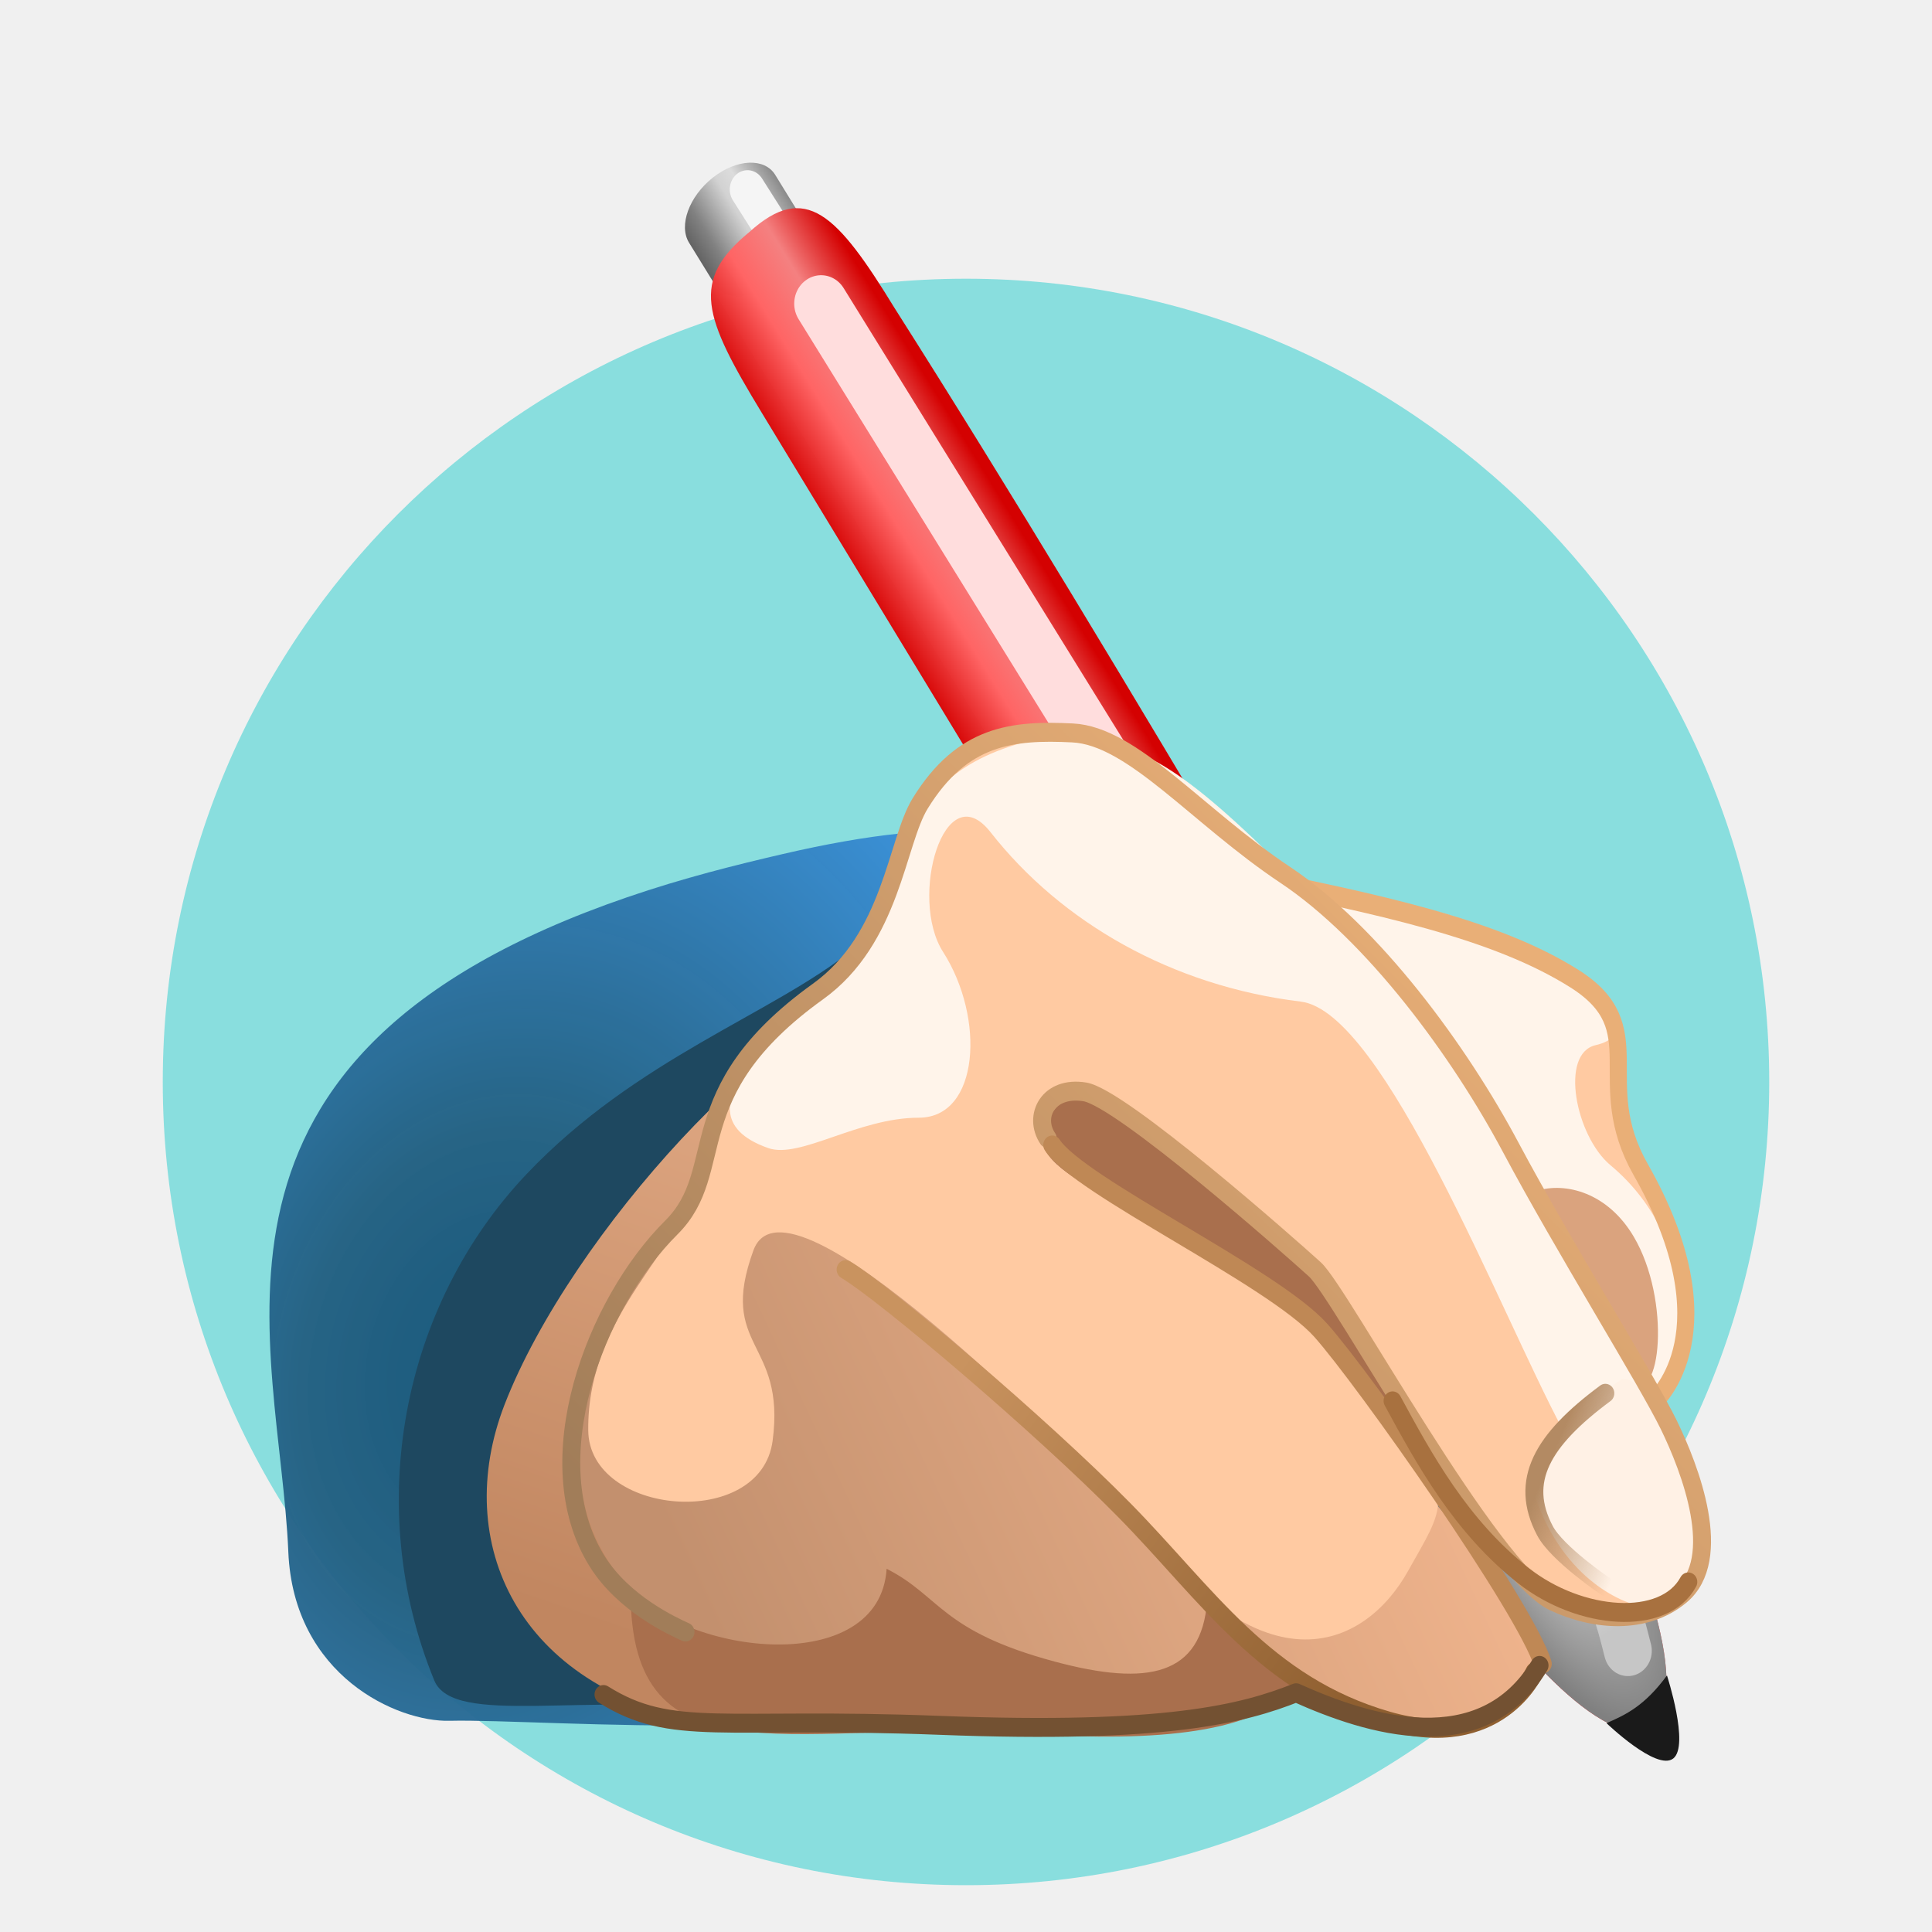
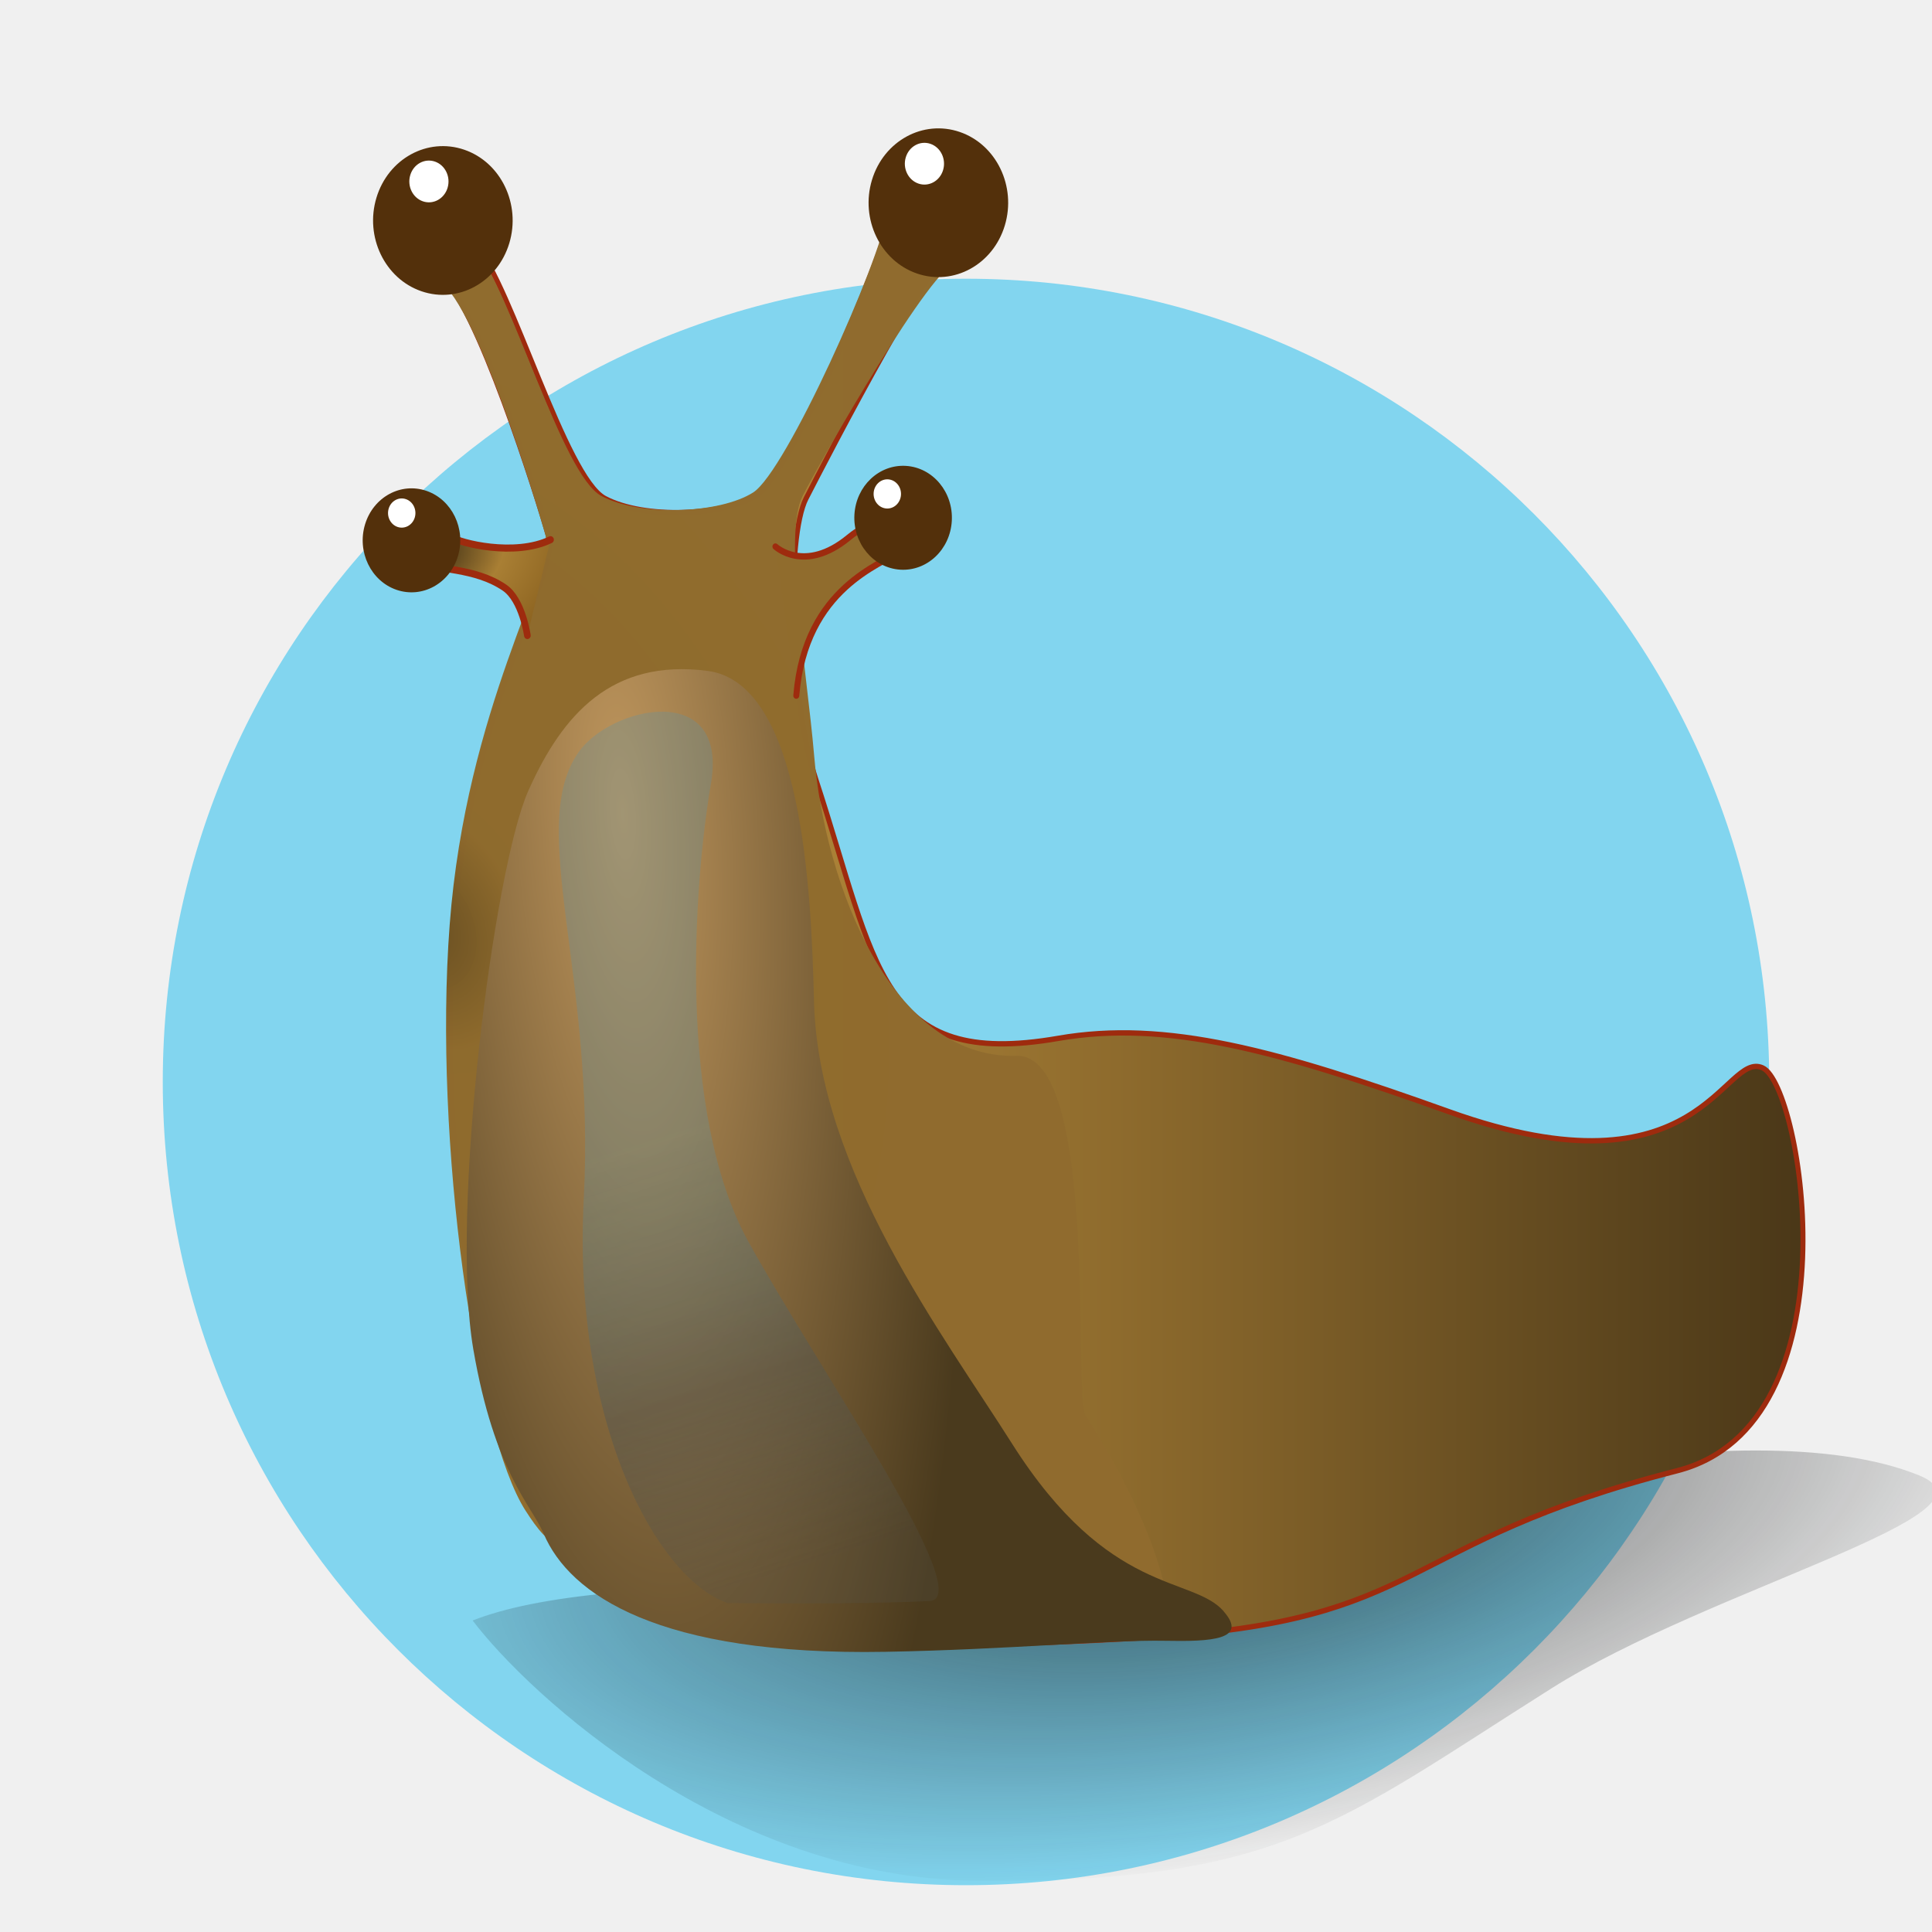
<svg xmlns="http://www.w3.org/2000/svg" xmlns:xlink="http://www.w3.org/1999/xlink" width="100" height="100" viewBox="0 0 26.458 26.458" version="1.1" id="svg2787">
  <defs id="defs2784">
-     <radialGradient xlink:href="#linearGradient59915" id="radialGradient60842" cx="3.635" cy="19.025" fx="3.635" fy="19.025" r="8.092" gradientTransform="matrix(1.095756,0.4466969,-0.5034751,1.337597,10.75593,-7.815482)" gradientUnits="userSpaceOnUse" />
-     <linearGradient id="linearGradient59915">
-       <stop style="stop-color:#18587b;stop-opacity:1;" offset="0.003" id="stop59911" />
-       <stop style="stop-color:#246183;stop-opacity:0.973;" offset="0.337" id="stop60848" />
-       <stop style="stop-color:#3b91d9;stop-opacity:0.995;" offset="1" id="stop59913" />
-     </linearGradient>
-     <linearGradient xlink:href="#linearGradient76035" id="linearGradient76037" x1="3.644" y1="23.313" x2="6.448" y2="14.913" gradientUnits="userSpaceOnUse" gradientTransform="matrix(0.9579003,0,0,0.9289272,1.946595,1.211061)" />
-     <linearGradient id="linearGradient76035">
-       <stop style="stop-color:#c18660;stop-opacity:1;" offset="0" id="stop76031" />
-       <stop style="stop-color:#dca47f;stop-opacity:1;" offset="1" id="stop76033" />
-     </linearGradient>
-     <linearGradient xlink:href="#linearGradient85669" id="linearGradient85671" x1="5.317" y1="5.855" x2="7.33" y2="5.855" gradientUnits="userSpaceOnUse" gradientTransform="matrix(0.8841996,0,0,0.8964211,1.145549,2.759396)" />
-     <linearGradient id="linearGradient85669">
-       <stop style="stop-color:#636363;stop-opacity:1;" offset="0" id="stop85665" />
-       <stop style="stop-color:#818181;stop-opacity:1;" offset="0.184" id="stop86670" />
-       <stop style="stop-color:#d2d2d2;stop-opacity:1;" offset="0.521" id="stop85673" />
-       <stop style="stop-color:#dcdcdc;stop-opacity:1;" offset="0.675" id="stop85675" />
-       <stop style="stop-color:#8a8a8a;stop-opacity:1;" offset="1" id="stop85667" />
-     </linearGradient>
-     <linearGradient xlink:href="#linearGradient84743" id="linearGradient85041" gradientUnits="userSpaceOnUse" x1="-34.784" y1="47.867" x2="-31.362" y2="47.867" gradientTransform="matrix(0.6492605,-0.4844824,0.4526116,0.6949785,17.44154,-35.16798)" />
-     <linearGradient id="linearGradient84743">
-       <stop style="stop-color:#d40000;stop-opacity:1;" offset="0" id="stop84739" />
-       <stop style="stop-color:#ff6464;stop-opacity:0.996;" offset="0.389" id="stop84747" />
-       <stop style="stop-color:#f48080;stop-opacity:0.996;" offset="0.665" id="stop84749" />
-       <stop style="stop-color:#d40000;stop-opacity:0.996;" offset="1" id="stop84741" />
-     </linearGradient>
-     <radialGradient xlink:href="#linearGradient84755" id="radialGradient84763-1" cx="-33.851" cy="60.536" fx="-33.851" fy="60.536" r="1.676" gradientTransform="matrix(1.223267,2.026778,-0.7182522,0.4967031,107.5069,59.95209)" gradientUnits="userSpaceOnUse" />
-     <linearGradient id="linearGradient84755">
-       <stop style="stop-color:#d5d5d5;stop-opacity:1;" offset="0" id="stop84761" />
-       <stop style="stop-color:#808080;stop-opacity:1;" offset="1" id="stop84751" />
-     </linearGradient>
-     <linearGradient xlink:href="#linearGradient65575" id="linearGradient65577" x1="6.909" y1="24.187" x2="22.028" y2="15.963" gradientUnits="userSpaceOnUse" gradientTransform="matrix(0.8328184,0,0,0.918809,3.034484,1.09156)" />
-     <linearGradient id="linearGradient65575">
-       <stop style="stop-color:#c3906e;stop-opacity:1;" offset="0" id="stop65573" />
-       <stop style="stop-color:#f7ba92;stop-opacity:1;" offset="1" id="stop65571" />
-     </linearGradient>
-     <linearGradient xlink:href="#linearGradient84936" id="linearGradient85043" gradientUnits="userSpaceOnUse" x1="-32.29" y1="58.451" x2="-32.677" y2="61.374" gradientTransform="matrix(0.6492605,-0.4844824,0.4526116,0.6949785,17.44154,-35.16798)" />
-     <linearGradient id="linearGradient84936">
-       <stop style="stop-color:#ffffff;stop-opacity:1;" offset="0" id="stop84932" />
-       <stop style="stop-color:#c6c6c6;stop-opacity:1;" offset="1" id="stop84934" />
-     </linearGradient>
-     <linearGradient xlink:href="#linearGradient65608" id="linearGradient65610" x1="4.747" y1="22.042" x2="17.09" y2="7.688" gradientUnits="userSpaceOnUse" gradientTransform="matrix(0.8328184,0,0,0.918809,3.034484,1.09156)" />
-     <linearGradient id="linearGradient65608">
-       <stop style="stop-color:#a17d59;stop-opacity:1;" offset="0" id="stop65604" />
-       <stop style="stop-color:#e9af77;stop-opacity:1;" offset="1" id="stop65606" />
-     </linearGradient>
-     <linearGradient xlink:href="#linearGradient65616" id="linearGradient65618" x1="12.141" y1="19.435" x2="19.578" y2="25.749" gradientUnits="userSpaceOnUse" gradientTransform="matrix(0.8328184,0,0,0.918809,3.034484,1.09156)" />
-     <linearGradient id="linearGradient65616">
-       <stop style="stop-color:#c9935f;stop-opacity:1;" offset="0" id="stop65612" />
-       <stop style="stop-color:#8f5f30;stop-opacity:1;" offset="1" id="stop65614" />
-     </linearGradient>
-     <linearGradient xlink:href="#linearGradient90927" id="linearGradient90929" x1="22.897" y1="21.657" x2="24.824" y2="22.583" gradientUnits="userSpaceOnUse" gradientTransform="matrix(0.8724877,0,0,0.9339243,2.463191,0.9347117)" />
-     <linearGradient id="linearGradient90927">
-       <stop style="stop-color:#b38a63;stop-opacity:1;" offset="0.088" id="stop90923" />
-       <stop style="stop-color:#b38a63;stop-opacity:0;" offset="1" id="stop90925" />
-     </linearGradient>
    <mask maskUnits="userSpaceOnUse" id="mask54252">
      <circle style="fill:#ffffff;fill-opacity:1;fill-rule:evenodd;stroke-width:0.226" id="circle54254" cx="16.529" cy="23.564" r="11.101" />
    </mask>
+     <radialGradient xlink:href="#linearGradient17716" id="radialGradient18687" cx="17.244" cy="27.805" fx="17.244" fy="27.805" r="9.317" gradientTransform="matrix(-1.414194,0.1825162,-0.06931325,-0.5370611,41.90814,32.40945)" gradientUnits="userSpaceOnUse" />
+     <linearGradient id="linearGradient17716">
+       <stop style="stop-color:#111415;stop-opacity:1;" offset="0.308" id="stop17712" />
+       <stop style="stop-color:#111415;stop-opacity:0;" offset="1" id="stop17714" />
+     </linearGradient>
+     <linearGradient xlink:href="#linearGradient57885" id="linearGradient57887" x1="4.432" y1="14.321" x2="25.374" y2="14.321" gradientUnits="userSpaceOnUse" gradientTransform="matrix(0.9406473,0,0,0.9406473,0.6059759,0.02219817)" />
+     <linearGradient id="linearGradient57885">
+       <stop style="stop-color:#bb8d3c;stop-opacity:1;" offset="0" id="stop57883" />
+       <stop style="stop-color:#b48839;stop-opacity:1;" offset="0.21" id="stop20274" />
+       <stop style="stop-color:#4b3818;stop-opacity:1;" offset="1" id="stop57881" />
+     </linearGradient>
+     <radialGradient xlink:href="#linearGradient58033" id="radialGradient58105" cx="4.172" cy="13.784" fx="4.172" fy="13.784" r="6.216" gradientTransform="matrix(0.7370093,1.594466,-1.211685,0.5600762,18.15748,-1.645462)" gradientUnits="userSpaceOnUse" />
+     <linearGradient id="linearGradient58033">
+       <stop style="stop-color:#6a5022;stop-opacity:1;" offset="0" id="stop58029" />
+       <stop style="stop-color:#8e6a2d;stop-opacity:0.996;" offset="0.157" id="stop58103" />
+       <stop style="stop-color:#906c2e;stop-opacity:0.995;" offset="1" id="stop58031" />
+     </linearGradient>
+     <radialGradient xlink:href="#linearGradient55114" id="radialGradient58898" cx="0.05" cy="13.14" fx="0.05" fy="13.14" r="5.653" gradientTransform="matrix(0.202974,2.893049,-0.86537,0.06071367,18.70999,10.19633)" gradientUnits="userSpaceOnUse" />
+     <linearGradient id="linearGradient55114">
+       <stop style="stop-color:#bf965d;stop-opacity:1;" offset="0" id="stop55110" />
+       <stop style="stop-color:#4a3a1d;stop-opacity:1;" offset="1" id="stop55112" />
+     </linearGradient>
+     <linearGradient xlink:href="#linearGradient58960" id="linearGradient58962" x1="9.448" y1="23.278" x2="7.452" y2="16.773" gradientUnits="userSpaceOnUse" gradientTransform="matrix(0.9406473,0,0,0.9154313,0.6059758,0.2900006)" />
+     <linearGradient id="linearGradient58960">
+       <stop style="stop-color:#54544c;stop-opacity:0.373;" offset="0" id="stop58956" />
+       <stop style="stop-color:#545750;stop-opacity:0.781;" offset="0.427" id="stop58966" />
+       <stop style="stop-color:#5e94a6;stop-opacity:0.469;" offset="1" id="stop58958" />
+     </linearGradient>
+     <radialGradient xlink:href="#linearGradient62625" id="radialGradient62627" cx="5.733" cy="9.435" fx="5.733" fy="9.435" r="1.106" gradientTransform="matrix(0.5068505,1.326055,-1.774349,0.6782,19.10994,-6.224518)" gradientUnits="userSpaceOnUse" />
+     <linearGradient id="linearGradient62625">
+       <stop style="stop-color:#443316;stop-opacity:1;" offset="0" id="stop62623" />
+       <stop style="stop-color:#a97f34;stop-opacity:1;" offset="0.475" id="stop62635" />
+       <stop style="stop-color:#8c6320;stop-opacity:1;" offset="1" id="stop62621" />
+     </linearGradient>
  </defs>
  <g id="layer1">
-     <circle style="fill:#89dede;fill-opacity:1;fill-rule:evenodd;stroke-width:0.224" id="path29876" cx="13.229" cy="14.817" r="11" />
-     <rect style="fill:#ffffff;fill-opacity:0.547;fill-rule:evenodd;stroke-width:0.219" id="rect51341" width="26.7" height="5.67" x="3.079" y="31.239" mask="url(#mask54252)" transform="translate(-3.300168,-8.848254)" />
-     <g id="g39395" transform="matrix(0.8185278,0,0,0.8648229,2.539748,2.1033)">
-       <path style="fill:url(#radialGradient60842);fill-opacity:1;stroke:none;stroke-width:0;stroke-linecap:round;stroke-linejoin:round;stroke-miterlimit:8;stroke-dasharray:none;stroke-opacity:1;paint-order:fill markers stroke;stop-color:#000000" d="m 16.599,15.321 c -1.919,-1.343 0.735,-2.168 -0.772,-3.595 -1.185,-1.122 -2.957,-1.266 -5.834,-0.634 -0.782,0.172 -1.655,0.376 -2.603,0.684 -7.734,2.513 -5.817,7.061 -5.669,10.366 0.088,1.967 1.83,2.696 2.698,2.675 0.787,-0.019 2.719,0.102 4.471,0.068 3.099,-0.06 7.71,-9.564 7.71,-9.564 z" id="path57461" />
-       <path style="fill:#1e4860;fill-opacity:1;stroke:#8d643e;stroke-width:0;stroke-linecap:round;stroke-linejoin:round;stroke-miterlimit:8;stroke-dasharray:none;stroke-opacity:1;paint-order:fill markers stroke;stop-color:#000000" d="m 11.154,12.611 c -0.402,1.671 -2.074,2.937 -3.644,5.166 -1.57,2.228 1.017,4.851 1.672,6.893 C 6.716,24.345 4.485,24.921 4.162,24.176 2.974,21.433 3.615,18.247 5.708,16.159 7.548,14.324 9.826,13.626 11.154,12.611 Z" id="path53100" />
-       <path style="fill:url(#linearGradient76037);fill-opacity:1;stroke:#8d643e;stroke-width:0;stroke-linecap:round;stroke-linejoin:round;stroke-miterlimit:8;stroke-dasharray:none;stroke-opacity:1;paint-order:fill markers stroke;stop-color:#000000" d="m 11.671,13.378 c -1.682,0.1 -5.217,3.709 -6.332,6.432 -0.894,2.186 0.221,4.488 3.336,5.028 2.359,0.409 2.995,-11.46 2.995,-11.46 z" id="path31127" />
-       <path style="fill:#a96f4d;fill-opacity:1;stroke:#8d643e;stroke-width:0;stroke-linecap:round;stroke-linejoin:round;stroke-miterlimit:8;stroke-dasharray:none;stroke-opacity:1;paint-order:fill markers stroke;stop-color:#000000" d="m 18.508,24.252 c -0.465,0.758 -2.33,0.907 -4.346,0.77 -3.797,-0.259 -6.649,0.879 -6.712,-2.122 -0.08,-3.835 3.468,-9.863 4.725,-11.731 0.941,-1.399 3.711,-1.408 6.22,0.233 0.841,0.55 1.748,1.114 2.42,2.103 2.742,4.035 3.379,8.021 1.903,9.982 -0.689,1.987 -2.311,1.657 -4.211,0.766 z" id="path29159-4" />
-       <g id="g98019" transform="matrix(1,0,0,1.02875,-0.5480357,-1.568279)" style="stroke-width:0.986">
-         <rect style="fill:url(#linearGradient85671);fill-opacity:1;fill-rule:evenodd;stroke:none;stroke-width:0.261" id="rect83887-4" width="1.78" height="1.934" x="5.847" y="7.041" rx="0.991" ry="0.578" transform="matrix(0.8094748,-0.5871546,0.5566065,0.8307763,0,0)" />
-         <path style="fill:#999999;fill-opacity:1;stroke:#f5f5f5;stroke-width:0.592;stroke-linecap:round;stroke-linejoin:round;stroke-miterlimit:8;stroke-dasharray:none;stroke-opacity:1;paint-order:fill markers stroke;stop-color:#000000" d="M 9.951,2.076 10.288,2.565" id="path85663" />
-       </g>
-       <path style="fill:url(#linearGradient85041);fill-opacity:1;fill-rule:evenodd;stroke:none;stroke-width:0;stroke-opacity:1" d="m 23.637,20.914 c 0.491,0.764 1.646,3.402 0.895,3.962 -0.751,0.561 -2.578,-1.575 -3.069,-2.34 L 9.644,4.107 C 8.662,2.578 8.448,2.011 9.431,1.245 10.373,0.435 10.901,0.957 11.866,2.449 c 3.902,5.812 8.102,12.794 11.771,18.465 z" id="rect31697-3-6-0-6" />
-       <path id="path84605-6" style="fill:url(#radialGradient84763-1);fill-opacity:1;fill-rule:evenodd;stroke-width:0" d="m 22.835,19.678 0.802,1.236 c 0.491,0.764 1.646,3.402 0.895,3.962 -0.751,0.561 -2.578,-1.575 -3.069,-2.34 l -0.804,-1.234 c 0.699,-0.186 1.687,-0.577 2.176,-1.624 z" />
-       <path style="fill:url(#linearGradient65577);fill-opacity:1;stroke:#8d643e;stroke-width:0;stroke-linecap:round;stroke-linejoin:round;stroke-miterlimit:8;stroke-dasharray:none;stroke-opacity:1;paint-order:fill markers stroke;stop-color:#000000" d="m 11.886,17.07 c 1.256,1.299 6.109,1.629 8.625,3.922 1.341,1.222 2.15,2.626 2.15,2.626 0,0 -0.592,1.945 -2.941,1.099 -0.706,-0.254 -1.849,-0.81 -2.627,-1.796 -0.093,1.18 -0.989,1.355 -2.547,0.959 C 12.632,23.394 12.636,22.844 11.731,22.41 11.617,24.128 8.384,23.804 7.37,22.664 6.44,21.619 6.188,20.24 7.529,17.841 8.429,16.231 10.687,15.249 11.886,17.07 Z" id="path29221" />
-       <path id="path83941-4" style="fill:#1a1a1a;stroke-width:0;stroke-linecap:round;stroke-linejoin:round;stroke-miterlimit:8;paint-order:fill markers stroke;stop-color:#000000" d="m 24.787,24.099 c 0,0 0.381,1.109 0.105,1.315 -0.277,0.206 -1.117,-0.56 -1.117,-0.56 0.317,-0.13 0.635,-0.269 1.012,-0.755 z" />
-       <path style="fill:none;fill-opacity:1;stroke:#ffdddd;stroke-width:0.9;stroke-linecap:round;stroke-linejoin:round;stroke-miterlimit:8;stroke-dasharray:none;stroke-opacity:1;paint-order:fill markers stroke;stop-color:#000000" d="M 10.635,2.376 21.634,19.198" id="path84238-0" />
-       <path style="fill:none;fill-opacity:1;stroke:url(#linearGradient85043);stroke-width:0.8;stroke-linecap:round;stroke-linejoin:round;stroke-miterlimit:8;stroke-dasharray:none;stroke-opacity:1;paint-order:fill markers stroke;stop-color:#000000" d="m 22.802,20.841 c 1.019,1.609 1.194,2.36 1.331,2.868" id="path84822-7" />
-       <path id="path29161-2" style="fill:#ffcaa2;fill-opacity:1;stroke:#8d643e;stroke-width:0;stroke-linecap:round;stroke-linejoin:round;stroke-miterlimit:8;stroke-dasharray:none;stroke-opacity:1;paint-order:fill markers stroke;stop-color:#000000" d="m 14.722,9.199 c -2.434,0.082 -2.51,1.451 -2.857,2.263 -1.281,2.991 -2.596,1.832 -3.27,4.705 -0.287,1.223 -1.873,2.185 -1.856,4.05 0.012,1.355 2.886,1.592 3.085,0.165 0.223,-1.598 -0.923,-1.457 -0.321,-3.015 0.571,-1.478 5.37,3.253 6.108,3.902 2.359,3.241 4.132,2.39 4.847,1.171 0.591,-1.006 0.838,-1.167 -0.264,-2.475 -0.715,-0.908 -1.615,-1.661 -3.039,-2.526 -1.871,-1.137 -3.765,-1.473 -2.315,-2.572 1.127,0.481 3.353,1.631 4.358,3.236 1.97,3.145 3.67,5.264 4.676,5.151 3.831,-0.431 -0.323,-5.07 -2.641,-8.904 C 20.419,13.003 18.624,11.56 17.144,10.51 16.311,9.918 15.529,9.172 14.722,9.199 Z" />
-       <g id="g64634" transform="matrix(0.8328184,0,0,0.918809,-1.514043,1.517342)" style="stroke-width:1.143">
-         <path style="fill:#ffcaa2;fill-opacity:1;stroke:#8d643e;stroke-width:0;stroke-linecap:round;stroke-linejoin:round;stroke-miterlimit:8;stroke-dasharray:none;stroke-opacity:1;paint-order:fill markers stroke;stop-color:#000000" d="m 23.539,10.844 c 5.3,1.093 6.337,1.109 7.068,2.566 0.192,0.383 -0.001,1.19 0.324,1.916 0.597,1.332 0.613,1.851 0.467,2.768 -0.157,0.985 -1.006,1.806 -1.006,2.223 0,1.093 -6.854,-9.474 -6.854,-9.474 z" id="path31071" />
-         <path style="opacity:1;fill:#fff4ea;fill-opacity:1;stroke:#8d643e;stroke-width:0;stroke-linecap:round;stroke-linejoin:round;stroke-miterlimit:8;stroke-dasharray:none;stroke-opacity:1;paint-order:fill markers stroke;stop-color:#000000" d="m 25.58,11.213 c 1.903,0.145 2.742,0.643 3.96,1.215 1.219,0.572 1.34,1.143 0.609,1.286 -0.731,0.143 -0.402,1.569 0.296,2.069 1.899,1.359 1.602,3.638 0.877,4.041 -1.155,0.642 -0.523,-0.907 -0.867,-2.953 -0.098,-0.581 -1.094,-0.075 -1.564,-0.58 -0.831,-0.893 -1.52,-2.608 -2.61,-2.791 -1.706,-0.286 -5.102,-2.622 -0.701,-2.286 z" id="path54661" />
-         <path style="opacity:1;fill:none;fill-opacity:1;stroke:#e9af77;stroke-width:0.343;stroke-linecap:round;stroke-linejoin:round;stroke-miterlimit:8;stroke-dasharray:none;stroke-opacity:1;paint-order:fill markers stroke;stop-color:#000000" d="m 22.899,10.784 c 2.908,0.5 5.246,0.929 6.826,1.786 1.58,0.857 0.316,1.76 1.327,3.287 1.842,2.781 0.309,3.965 0.309,3.965" id="path55433" />
-       </g>
-       <path style="fill:#daa37e;fill-opacity:1;stroke:none;stroke-width:0;stroke-linecap:round;stroke-linejoin:round;stroke-miterlimit:8;stroke-dasharray:none;stroke-opacity:1;paint-order:fill markers stroke;stop-color:#000000" d="m 22.613,16.424 c 0.475,-0.139 1.18,0.025 1.618,0.727 0.626,1.003 0.463,2.673 -0.053,2.329 -0.516,-0.344 -1.731,-2.302 -1.565,-3.055 z" id="path70195" />
-       <path id="path43365" style="fill:#fff4ea;fill-opacity:1;stroke:#8d643e;stroke-width:0;stroke-linecap:round;stroke-linejoin:round;stroke-miterlimit:8;stroke-dasharray:none;stroke-opacity:1;paint-order:fill markers stroke;stop-color:#000000" d="m 14.762,9.285 c -0.264,-0.001 -0.551,-0.017 -0.869,0.074 -2.412,0.697 -1.699,2.584 -2.688,3.463 -0.852,0.757 -3.231,2.338 -1.454,2.926 0.531,0.176 1.504,-0.481 2.518,-0.481 1.015,0 1.116,-1.576 0.406,-2.626 -0.578,-0.854 0.021,-2.831 0.795,-1.895 1.182,1.428 3.034,2.435 5.192,2.683 1.394,0.16 3.337,4.924 4.372,6.761 0.856,1.52 1.999,2.218 1.948,0.905 -0.028,-0.732 -1.953,-4.011 -3.801,-6.805 -0.801,-1.211 -1.964,-2.174 -2.635,-2.813 -1.935,-1.843 -2.642,-2.187 -3.784,-2.192 z" />
-       <path style="fill:#fff1e5;fill-opacity:1;stroke:#8d643e;stroke-width:0;stroke-linecap:round;stroke-linejoin:round;stroke-miterlimit:8;stroke-dasharray:none;stroke-opacity:1;paint-order:fill markers stroke;stop-color:#000000" d="m 24.038,19.405 c -0.551,0.324 -1.661,1.298 -1.465,1.844 0.493,1.374 1.539,1.73 1.823,1.761 0.659,0.071 1.02,-0.89 0.986,-1.276 -0.046,-0.513 -0.802,-2.374 -1.343,-2.329 z" id="path46096" />
-       <path style="fill:#a96f4d;fill-opacity:1;stroke:#f8f5f1;stroke-width:0;stroke-linecap:round;stroke-linejoin:round;stroke-miterlimit:8;stroke-dasharray:none;stroke-opacity:1;paint-order:fill markers stroke;stop-color:#000000" d="m 17.728,16.734 c 0.483,0.44 1.313,0.996 1.962,2.178 0.11,0.2 0.462,0.556 0.462,0.556 0.128,0.391 -0.022,0.393 -0.245,0.293 0,0 -2.597,-2.965 -2.179,-3.027 z" id="path94880" />
-       <path style="fill:none;fill-opacity:1;stroke:url(#linearGradient65610);stroke-width:0.3;stroke-linecap:round;stroke-linejoin:round;stroke-miterlimit:8;stroke-dasharray:none;stroke-opacity:1;paint-order:fill markers stroke;stop-color:#000000" d="M 8.366,23.411 C 8.153,23.32 7.334,22.965 6.891,22.296 5.843,20.715 6.855,18.205 8.13,17.005 c 0.97,-0.913 0.083,-2.126 2.451,-3.735 1.24,-0.842 1.311,-2.367 1.713,-2.982 0.705,-1.081 1.543,-1.161 2.548,-1.114 1.005,0.046 2.086,1.319 3.557,2.247 1.471,0.928 2.916,2.789 3.777,4.321 0.861,1.532 2.282,3.691 2.641,4.388 0.359,0.696 0.936,2.121 0.204,2.697 -0.6,0.472 -1.451,0.403 -2.128,0.104 -1.05,-0.464 -3.566,-4.89 -3.996,-5.261 -0.431,-0.371 -3.241,-2.719 -3.851,-2.812 -0.61,-0.093 -0.869,0.386 -0.619,0.739" id="path55269" />
-       <path style="fill:none;fill-opacity:1;stroke:url(#linearGradient65618);stroke-width:0.3;stroke-linecap:round;stroke-linejoin:round;stroke-miterlimit:8;stroke-dasharray:none;stroke-opacity:1;paint-order:fill markers stroke;stop-color:#000000" d="m 22.571,24.043 c 0,0 -0.604,1.281 -2.455,0.776 -2.056,-0.561 -3.014,-1.996 -4.413,-3.342 -1.399,-1.346 -4.028,-3.453 -4.658,-3.805" id="path55435" />
-       <path style="fill:none;fill-opacity:1;stroke:url(#linearGradient90929);stroke-width:0.3;stroke-linecap:round;stroke-linejoin:round;stroke-miterlimit:8;stroke-dasharray:none;stroke-opacity:1;paint-order:fill markers stroke;stop-color:#000000" d="m 23.756,19.631 c -1.064,0.746 -1.447,1.391 -1.011,2.175 0.203,0.366 1.016,0.885 1.016,0.885" id="path63232" />
-       <path style="fill:none;fill-opacity:1;stroke:#bf8855;stroke-width:0.3;stroke-linecap:round;stroke-linejoin:round;stroke-miterlimit:8;stroke-dasharray:none;stroke-opacity:1;paint-order:fill markers stroke;stop-color:#000000" d="m 14.502,15.699 c 0.449,0.655 3.691,2.085 4.493,2.935 0.72,0.763 3.441,4.417 3.714,5.281" id="path87710" />
-       <path style="fill:none;fill-opacity:1;stroke:#735132;stroke-width:0.3;stroke-linecap:round;stroke-linejoin:round;stroke-miterlimit:8;stroke-dasharray:none;stroke-opacity:1;paint-order:fill markers stroke;stop-color:#000000" d="m 6.994,24.401 c 1.145,0.68 1.981,0.355 5.623,0.488 3.802,0.139 5.082,-0.186 5.965,-0.516 1.203,0.512 3.111,1.084 4.073,-0.433" id="path64267" />
-       <path style="fill:none;fill-opacity:1;stroke:#a8713f;stroke-width:0.3;stroke-linecap:round;stroke-linejoin:round;stroke-miterlimit:8;stroke-dasharray:none;stroke-opacity:1;paint-order:fill markers stroke;stop-color:#000000" d="m 25.144,22.618 c -0.404,0.71 -1.812,0.606 -2.759,-0.1 -1.049,-0.782 -1.659,-1.843 -2.189,-2.767" id="path89118" />
-     </g>
    <text xml:space="preserve" style="font-weight:bold;font-size:6.35px;line-height:1.3;font-family:Consolas;-inkscape-font-specification:'Consolas Bold';text-align:center;text-anchor:middle;fill:#fe005b;fill-opacity:0.593;stroke:#7c7777;stroke-width:0;stroke-linejoin:round;stroke-miterlimit:8;paint-order:fill markers stroke;stop-color:#000000" x="13.729" y="31.973" id="text97103">
      <tspan id="tspan97101" style="stroke-width:0" x="13.729" y="31.973">Home</tspan>
    </text>
+     <circle style="fill:#82d5ef;fill-opacity:1;fill-rule:evenodd;stroke-width:0.224" id="path29876-9" cx="13.229" cy="14.817" r="11" />
+     <g id="g50050" transform="matrix(0.9384148,0,0,1,1.633077,0)">
+       <path style="opacity:0.466;mix-blend-mode:multiply;fill:url(#radialGradient18687);fill-opacity:1;stroke:#aa9974;stroke-width:0;stroke-linejoin:round;stroke-miterlimit:8;paint-order:fill markers stroke;stop-color:#000000" d="m 7.178,21.815 c -0.905,0.078 -1.566,0.209 -2.021,0.377 0.824,1.018 3.72,3.537 7.369,3.565 4.379,0.033 5.25,-0.784 8.371,-2.633 2.326,-1.378 6.722,-2.403 5.367,-2.92 -2.533,-0.967 -8.231,0.374 -9.115,0.975 C 16.264,21.78 8.556,22.381 7.178,21.815 Z" id="path17489" />
+       <path style="fill:url(#linearGradient57887);fill-opacity:1;stroke:#9e2b0e;stroke-width:0.073;stroke-linejoin:round;stroke-miterlimit:8;stroke-dasharray:none;stroke-opacity:1;paint-order:fill markers stroke;stop-color:#000000" d="M 15.041,22.423 C 6.665,22.885 6.747,21.709 6.025,20.65 5.303,19.591 4.631,15.684 4.872,12.699 5.113,9.714 6.413,7.837 6.268,7.356 6.124,6.874 5.2,4.094 4.67,3.757 4.141,3.42 4.667,2.765 5.196,3.343 5.726,3.92 6.509,6.537 7.086,6.826 7.664,7.115 8.819,7.067 9.301,6.778 9.782,6.489 11.177,3.498 11.284,2.827 c 0.124,-0.774 0.596,-0.933 1.029,-0.596 0.433,0.337 0.394,0.938 0.057,0.938 -0.337,0 -2.058,3.128 -2.347,3.657 -0.289,0.53 -0.249,2.729 0.144,3.851 0.891,2.544 0.917,3.969 3.535,3.543 1.577,-0.257 3.199,0.162 5.709,1.006 3.686,1.239 3.994,-0.843 4.571,-0.602 0.578,0.241 1.394,4.882 -1.246,5.517 -4.131,0.995 -3.62,2.056 -7.697,2.281 z" id="path35596" />
+       <path style="fill:url(#radialGradient58105);fill-opacity:1;stroke:#9e2b0e;stroke-width:0;stroke-linejoin:round;stroke-miterlimit:8;stroke-dasharray:none;stroke-opacity:1;paint-order:fill markers stroke;stop-color:#000000" d="M 14.991,22.388 C 6.702,21.104 6.65,21.745 5.928,20.686 5.206,19.627 4.581,15.649 4.822,12.665 5.063,9.68 6.363,7.803 6.218,7.321 6.074,6.84 5.214,4.199 4.684,3.862 4.154,3.525 4.66,2.825 5.19,3.403 5.719,3.98 6.459,6.503 7.036,6.792 7.614,7.081 8.769,7.032 9.251,6.744 9.732,6.455 11.102,3.58 11.209,2.909 11.333,2.135 11.904,2.051 12.338,2.388 c 0.433,0.337 0.219,1.213 -0.118,1.213 -0.337,0 -1.958,2.661 -2.247,3.191 -0.289,0.53 0.061,2.373 0.168,3.557 0.159,1.764 1.126,4.157 2.952,4.11 1.205,-0.031 0.828,4.656 1.008,4.92 1.091,1.602 1.538,3.11 0.891,3.01 z" id="path35596-7" />
+       <path style="fill:url(#radialGradient58898);fill-opacity:1;stroke:#9e2b0e;stroke-width:0;stroke-linejoin:round;stroke-miterlimit:8;stroke-dasharray:none;paint-order:fill markers stroke;stop-color:#000000" d="M 16.118,22.066 C 15.657,21.573 14.444,21.867 13.03,19.772 12.029,18.287 10.201,16.023 10.139,13.721 10.099,12.216 9.973,9.353 8.582,9.187 7.192,9.02 6.469,9.776 5.968,10.833 c -0.501,1.057 -1.144,5.769 -0.801,7.645 0.31,1.691 0.849,2.132 1.028,2.528 0.378,0.833 1.676,1.67 4.982,1.615 1.784,-0.03 3.265,-0.166 4.088,-0.151 0.663,0.012 1.216,-0.013 0.852,-0.403 z" id="path51727" />
+       <g id="g19183-7-6" transform="matrix(0.1818109,0.05843158,-0.05843158,0.1818109,28.91949,13.27643)" style="fill:#9ade24;fill-opacity:1;stroke-width:1.058">
+         <circle style="fill:#53300b;fill-opacity:1;fill-rule:evenodd;stroke-width:0.28" id="path12329-1-9-2" cx="-101.402" cy="-25.163" r="5.332" />
+         <circle style="fill:#ffffff;fill-opacity:1;fill-rule:evenodd;stroke-width:0.407" id="path16742-6-2" cx="-103.273" cy="-27.502" r="1.497" />
+       </g>
+       <g id="g19183-7" transform="matrix(0.1818109,0.05843158,-0.05843158,0.1818109,21.68828,13.51952)" style="fill:#9ade24;fill-opacity:1;stroke-width:1.058">
+         <circle style="fill:#53300b;fill-opacity:1;fill-rule:evenodd;stroke-width:0.28" id="path12329-1-9" cx="-101.402" cy="-25.163" r="5.332" />
+         <circle style="fill:#ffffff;fill-opacity:1;fill-rule:evenodd;stroke-width:0.407" id="path16742-6" cx="-103.273" cy="-27.502" r="1.497" />
+       </g>
+       <path style="opacity:0.638;fill:url(#linearGradient58962);fill-opacity:1;stroke:#9e2b0e;stroke-width:0;stroke-linecap:round;stroke-linejoin:round;stroke-miterlimit:8;stroke-dasharray:none;paint-order:fill markers stroke;stop-color:#000000" d="M 8.878,21.954 C 7.85,21.62 6.608,19.499 6.779,16.415 6.951,13.331 5.938,11.314 6.706,10.297 7.18,9.669 8.892,9.313 8.635,10.73 c -0.257,1.417 -0.485,4.518 0.543,6.268 1.028,1.75 3.363,4.894 2.644,4.928 -0.761,0.036 -2.045,0.037 -2.944,0.027 z" id="path58954" />
+       <g id="g62130" transform="translate(-0.6250319,-0.2000102)">
+         <path style="fill:url(#radialGradient62627);fill-opacity:1;stroke:#9e2b0e;stroke-width:0.097;stroke-linecap:round;stroke-linejoin:round;stroke-miterlimit:8;stroke-dasharray:none;stroke-opacity:1;paint-order:fill markers stroke;stop-color:#000000" d="M 6.919,7.591 C 6.399,7.827 5.599,7.641 5.461,7.551 5.323,7.461 4.425,7.626 4.987,7.887 5.269,8.018 5.807,7.968 6.246,8.247 6.508,8.413 6.581,8.903 6.581,8.903" id="path44873" />
+         <g id="g19183-7-1" transform="matrix(0.1271121,0.04085212,-0.04085212,0.1271121,16.75105,14.94066)" style="fill:#9ade24;fill-opacity:1;stroke-width:1.058">
+           <circle style="fill:#53300b;fill-opacity:1;fill-rule:evenodd;stroke-width:0.28" id="path12329-1-9-1" cx="-101.402" cy="-25.163" r="5.332" />
+           <circle style="fill:#ffffff;fill-opacity:1;fill-rule:evenodd;stroke-width:0.407" id="path16742-6-1" cx="-103.273" cy="-27.502" r="1.497" />
+         </g>
+       </g>
+       <g id="g62136" style="fill:#906c2d;fill-opacity:1" transform="rotate(-14.38,8.570485,5.708516)">
+         <path style="fill:#906c2d;fill-opacity:1;stroke:#9e2b0e;stroke-width:0.087;stroke-linecap:round;stroke-linejoin:round;stroke-miterlimit:8;stroke-dasharray:none;stroke-opacity:1;paint-order:fill markers stroke;stop-color:#000000" d="m 9.103,7.679 c 0,0 0.32,0.468 1.067,0.146 0.727,-0.313 0.908,0.246 0.654,0.365 -0.253,0.119 -1.436,0.126 -1.933,1.542" id="path44871" />
+         <g id="g19183-7-1-7" transform="matrix(0.1271121,0.04085212,-0.04085212,0.1271121,22.86747,15.10095)" style="fill:#906c2d;fill-opacity:1;stroke-width:1.058">
+           <circle style="fill:#53300b;fill-opacity:1;fill-rule:evenodd;stroke-width:0.28" id="path12329-1-9-1-0" cx="-101.402" cy="-25.163" r="5.332" />
+           <circle style="fill:#ffffff;fill-opacity:1;fill-rule:evenodd;stroke-width:0.407" id="path16742-6-1-5" cx="-103.273" cy="-27.502" r="1.497" />
+         </g>
+       </g>
+     </g>
  </g>
</svg>
